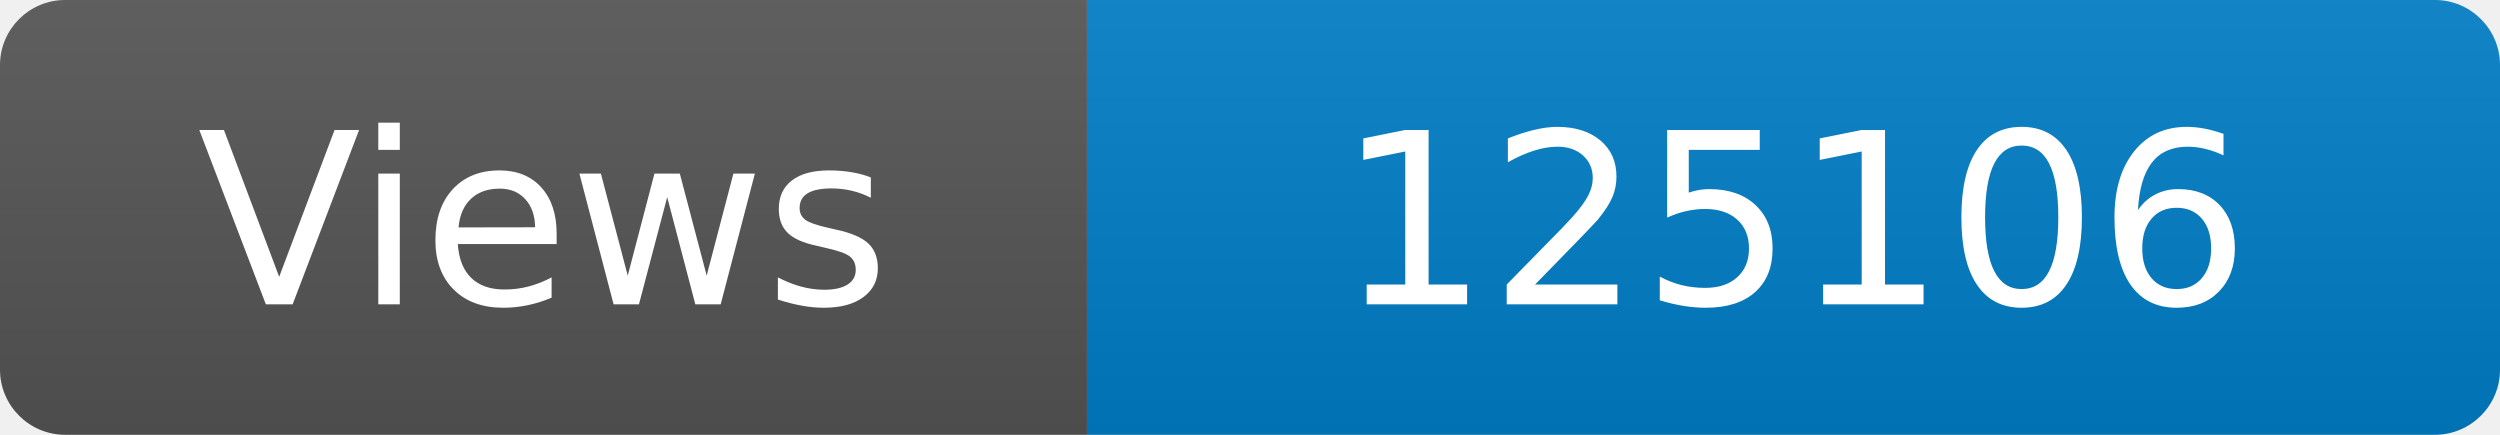
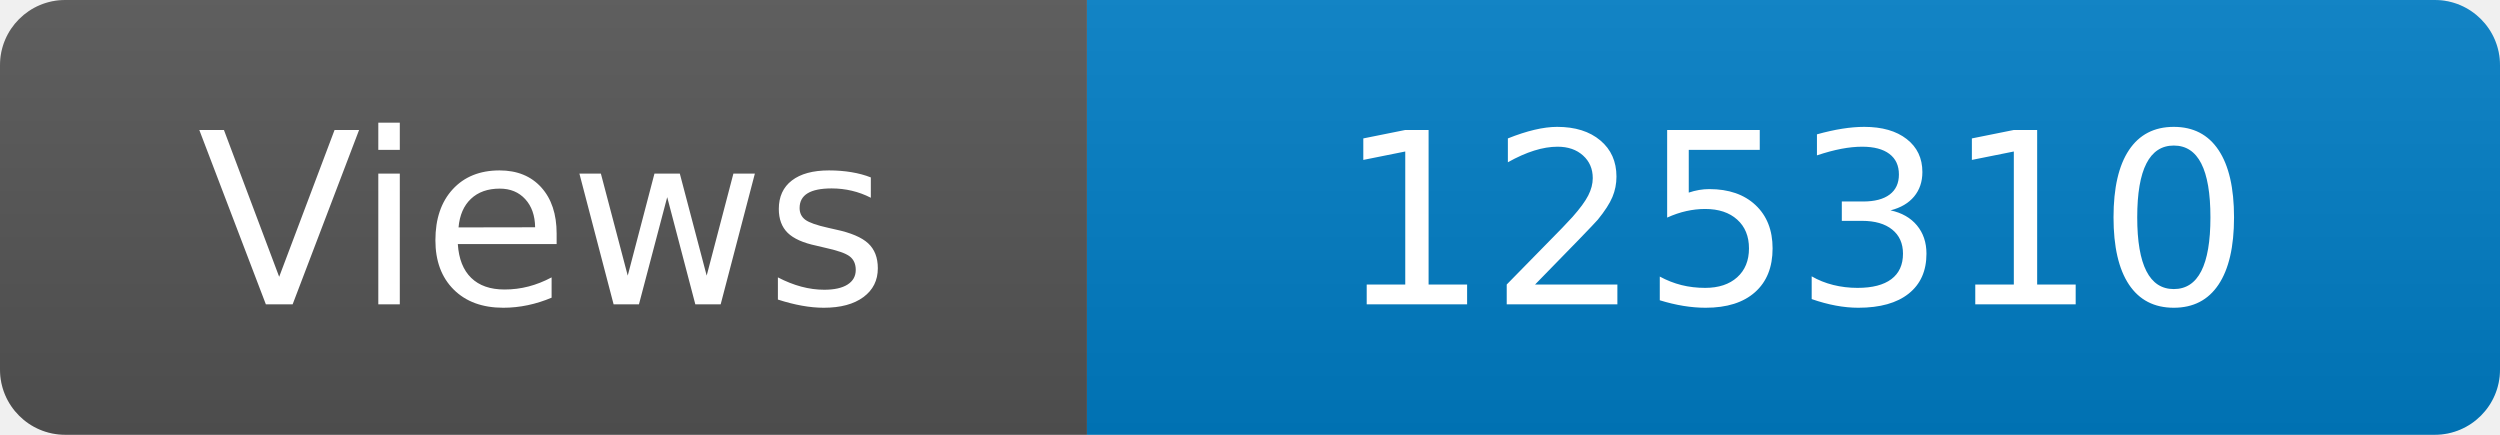
<svg xmlns="http://www.w3.org/2000/svg" width="115" height="20" role="img" aria-label="Maintained?: yes">
  <linearGradient id="s" x2="0" y2="100%">
    <stop offset="0" stop-color="#bbb" stop-opacity=".1" />
    <stop offset="1" stop-opacity=".1" />
  </linearGradient>
  <clipPath id="r">
    <rect width="115" height="20" rx="3" fill="#fff" />
  </clipPath>
  <g clip-path="url(#r)">
    <rect width="50" height="20" fill="#555" />
    <rect x="50" width="160" height="20" fill="#007ec6" />
    <rect width="115" height="20" fill="url(#s)" />
  </g>
  <g fill="#fff" text-anchor="middle" font-family="Verdana,Geneva,DejaVu Sans,sans-serif" font-size="110">
    <text x="250" y="140" transform="scale(.1)" fill="#fff">Views</text>
-     <text x="825" y="140" transform="scale(.1)" fill="#fff">125106</text>
+     <text x="825" y="140" transform="scale(.1)" fill="#fff">125310</text>
  </g>
</svg>
